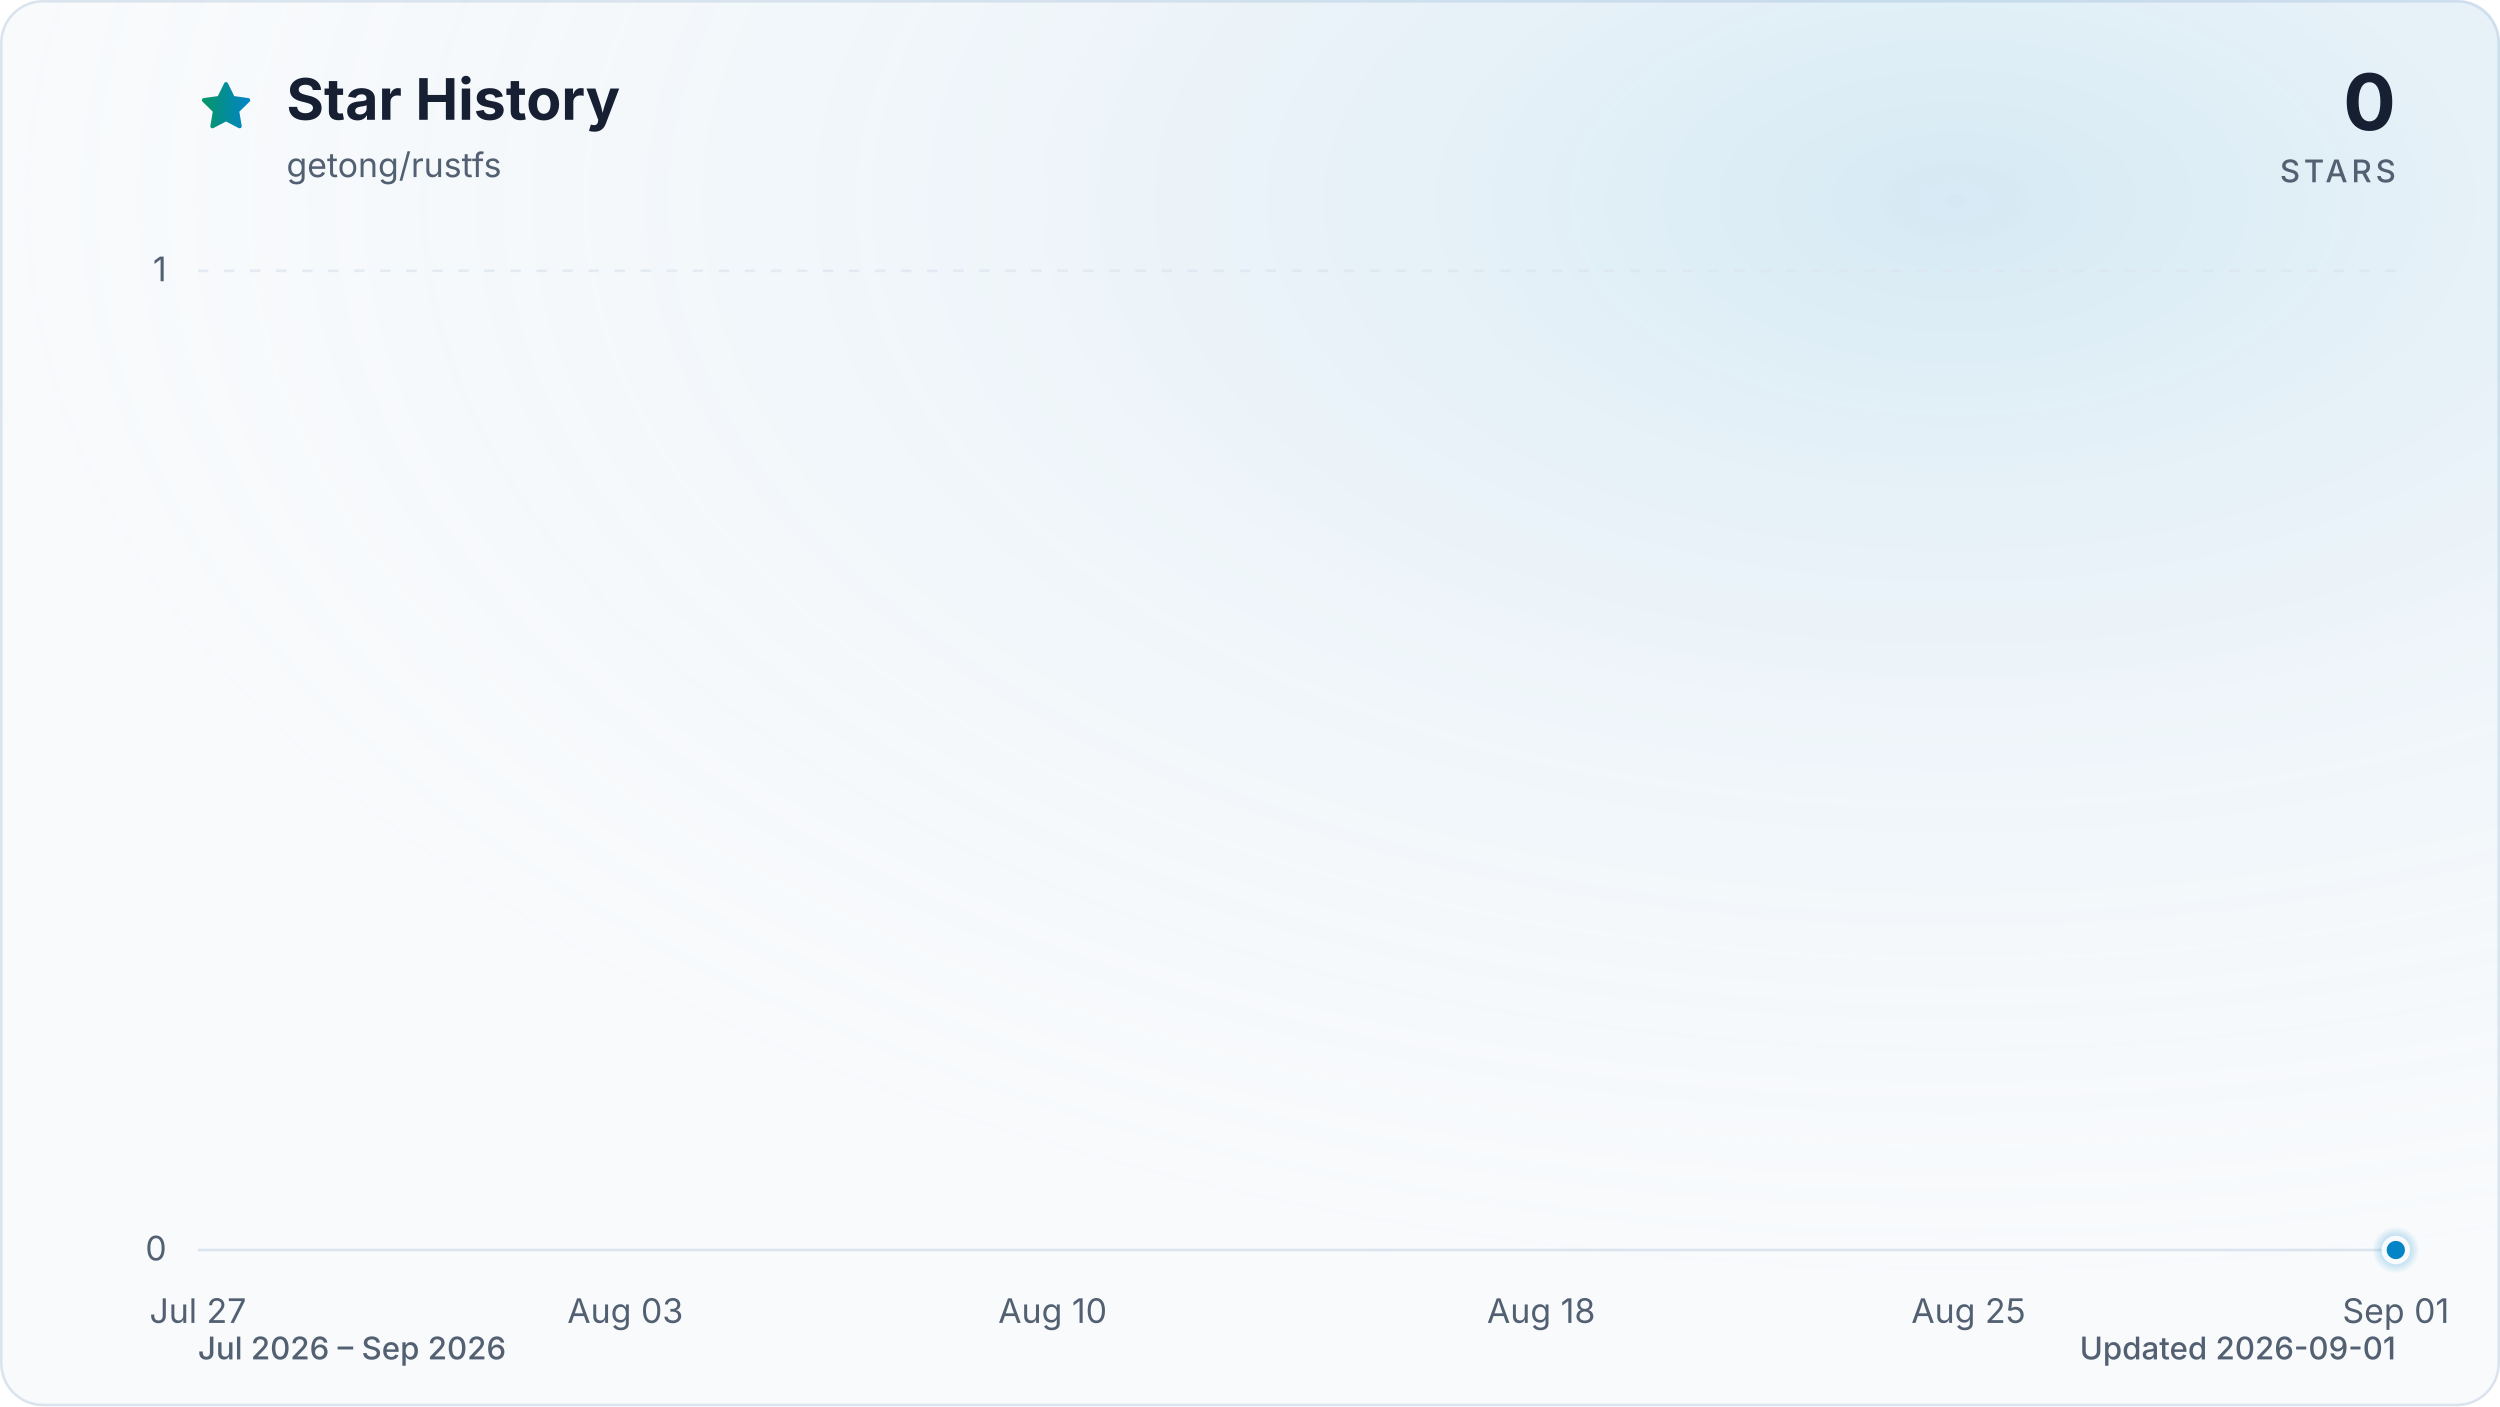
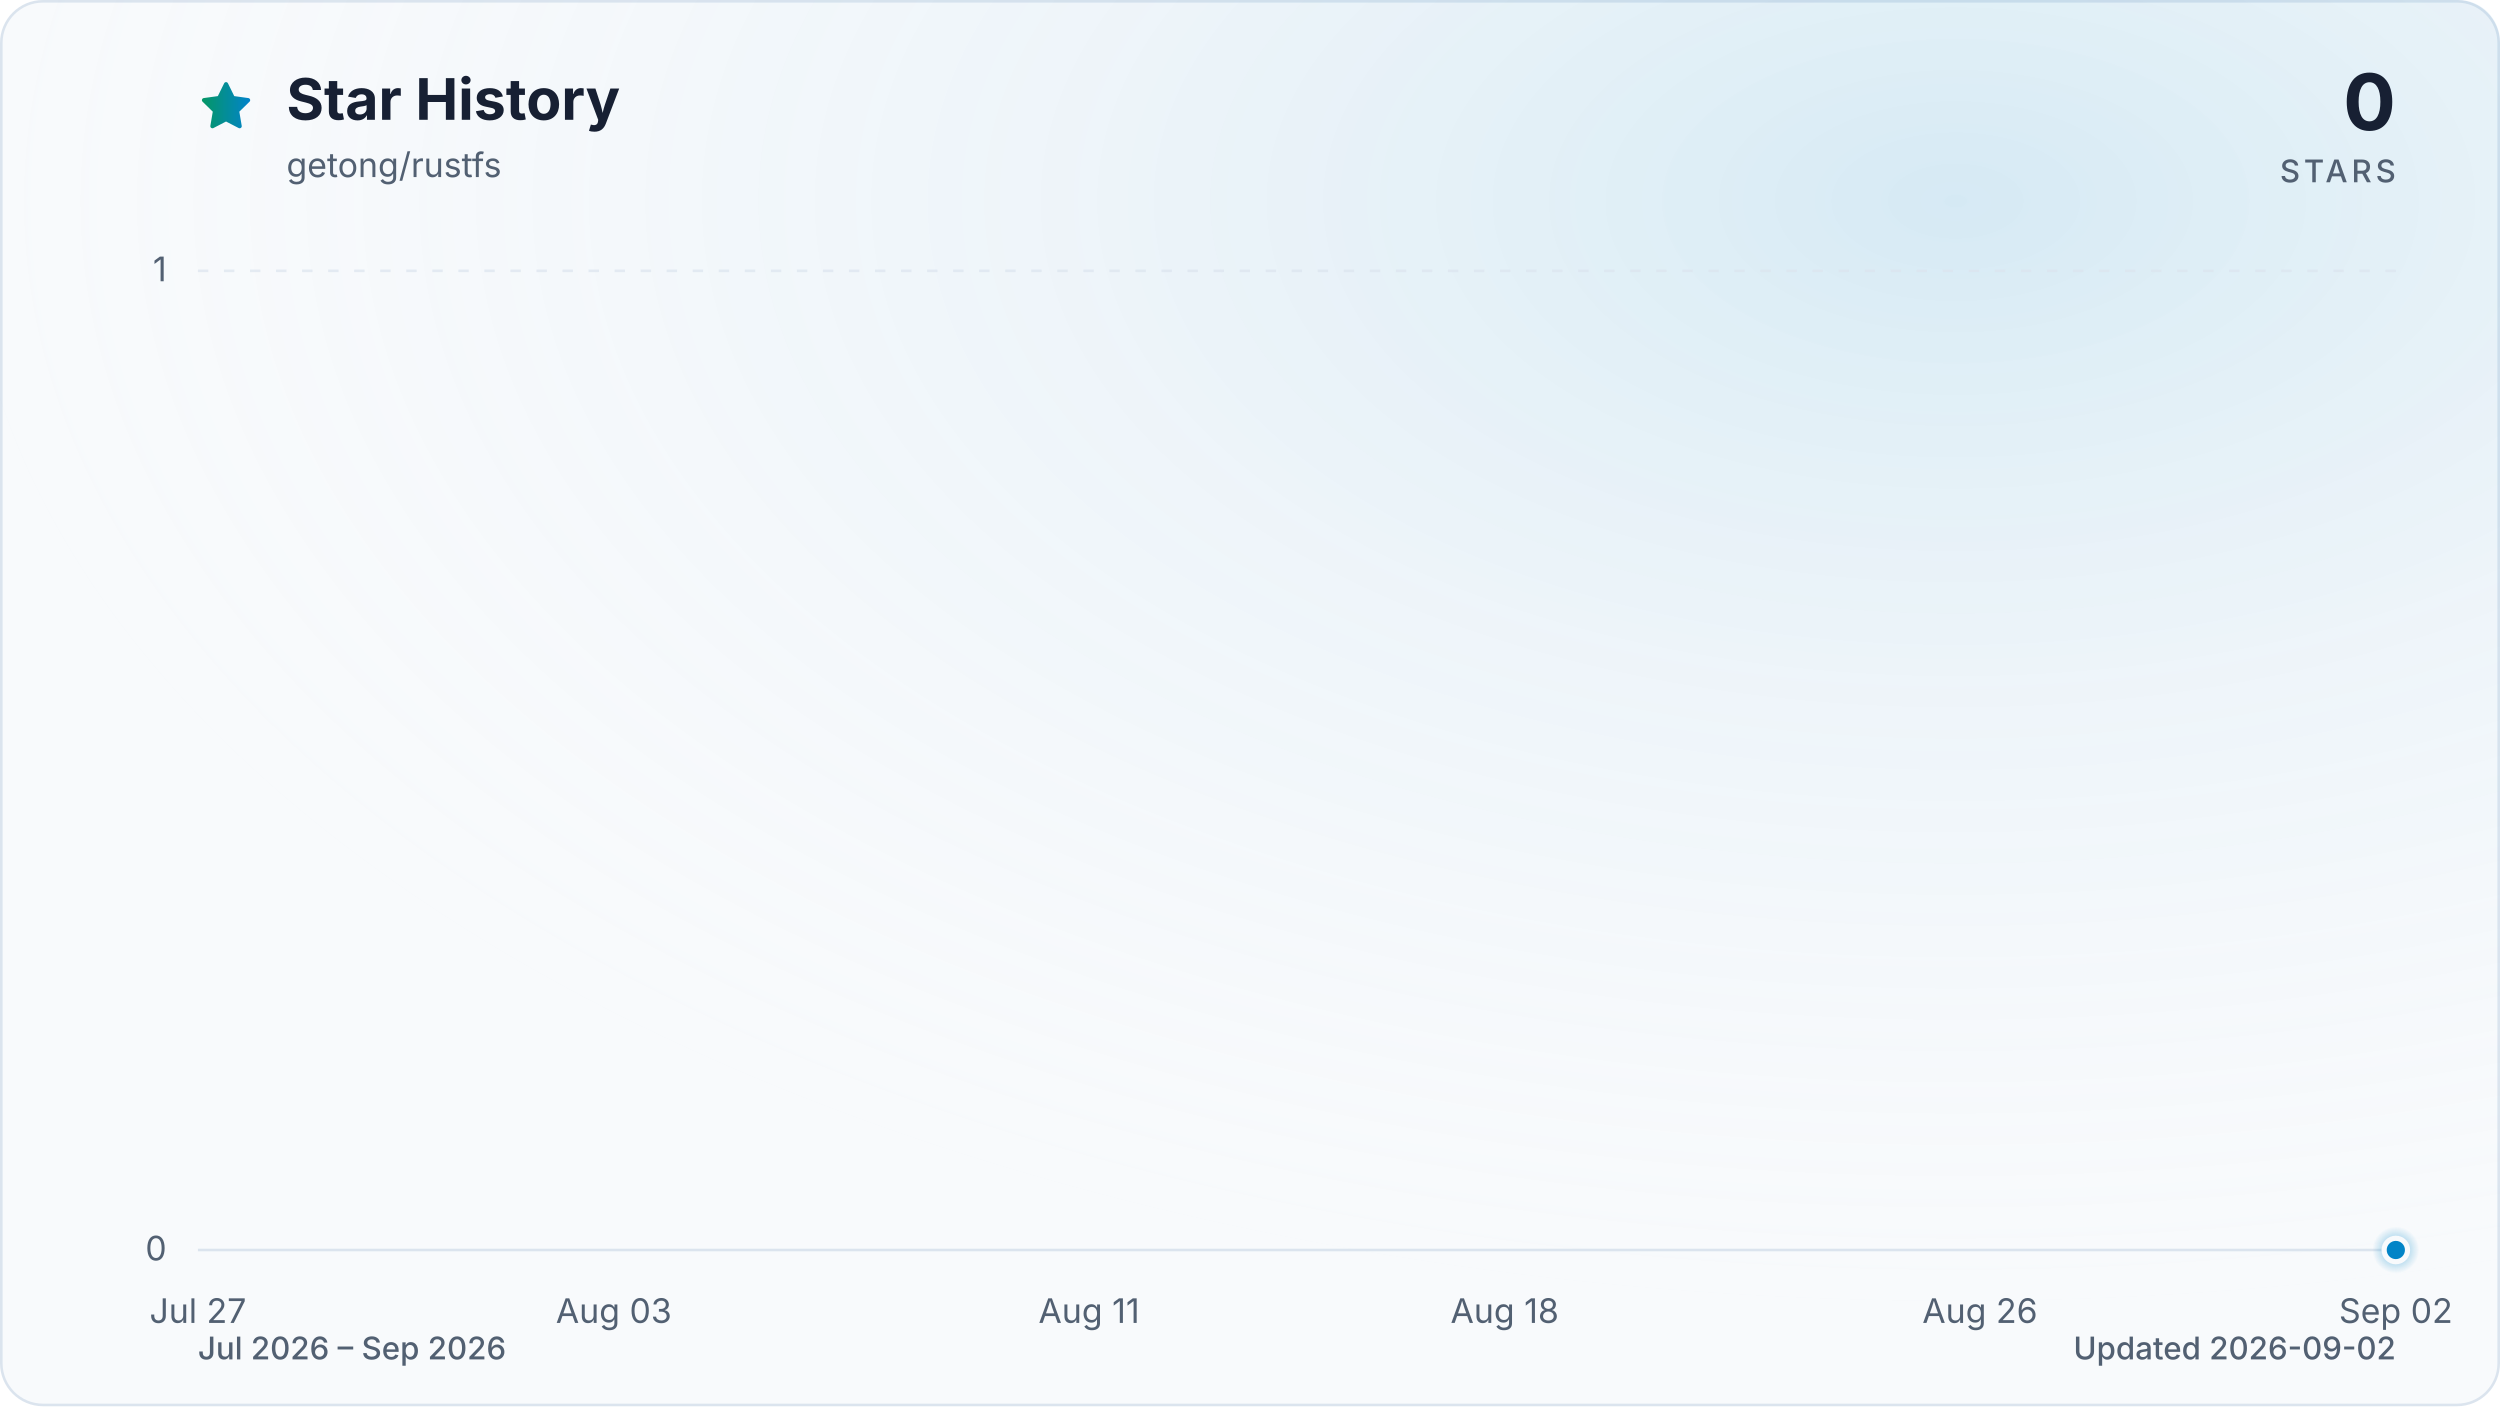
<svg xmlns="http://www.w3.org/2000/svg" viewBox="0 0 960 540" role="img" aria-labelledby="title description" data-style="gradient" data-variant="glow" data-animated="true">
  <defs>
    <linearGradient id="trend" x1="0" y1="0" x2="1" y2="0">
      <stop offset="0%" stop-color="#059669" />
      <stop offset="100%" stop-color="#0284c7" />
    </linearGradient>
    <linearGradient id="area" x1="0" y1="0" x2="0" y2="1">
      <stop offset="0%" stop-color="#059669" stop-opacity="0.30" />
      <stop offset="55%" stop-color="#0284c7" stop-opacity="0.10" />
      <stop offset="100%" stop-color="#0284c7" stop-opacity="0.01" />
    </linearGradient>
    <radialGradient id="marker-halo" cx="50%" cy="50%" r="50%">
      <stop offset="0%" stop-color="#0284c7" stop-opacity="0.55" />
      <stop offset="100%" stop-color="#0284c7" stop-opacity="0" />
    </radialGradient>
    <radialGradient id="surface-glow" cx="78%" cy="14%" r="80%">
      <stop offset="0%" stop-color="#0284c7" stop-opacity="0.14" />
      <stop offset="100%" stop-color="#f8fafc" stop-opacity="0" />
    </radialGradient>
    <filter id="trend-glow" x="-20%" y="-20%" width="140%" height="140%">
      <feGaussianBlur stdDeviation="7" />
    </filter>
  </defs>
  <style>
.trend-enter{transform-box:fill-box;transform-origin:center;animation:trend-enter 520ms cubic-bezier(0.16,1,0.3,1)}
.marker-enter{transform-box:fill-box;transform-origin:center;animation:marker-enter 320ms cubic-bezier(0.16,1,0.3,1) 200ms both}
.marker-pulse{transform-box:fill-box;transform-origin:center;animation:marker-pulse 2.6s ease-out infinite}
@keyframes trend-enter{from{opacity:.35;transform:translateY(10px)}to{opacity:1;transform:translateY(0)}}
@keyframes marker-enter{from{opacity:0;transform:scale(.4)}to{opacity:1;transform:scale(1)}}
@keyframes marker-pulse{0%{opacity:.5;transform:scale(.7)}70%,100%{opacity:0;transform:scale(2.1)}}
@media (prefers-reduced-motion:reduce){.trend-enter,.marker-enter,.marker-pulse{animation:none!important}}
@media (prefers-reduced-motion:reduce){.marker-pulse{opacity:0}}
</style>
  <rect x="0.5" y="0.5" width="959" height="539" fill="#f8fafc" stroke="#dbe4ee" stroke-width="1" rx="16" />
  <rect width="960" height="540" fill="url(#surface-glow)" rx="16" />
  <path d="M12 2.6l2.9 5.9 6.5.9-4.7 4.6 1.1 6.5-5.8-3-5.8 3 1.1-6.5-4.7-4.6 6.5-.9L12 2.6Z" transform="translate(76 30) scale(.9)" fill="url(#trend)" stroke="url(#trend)" stroke-width="1.8" stroke-linejoin="round" aria-hidden="true" />
  <text x="110" y="46" fill="#172033" font-family="ui-sans-serif, system-ui, -apple-system, BlinkMacSystemFont, 'Segoe UI', sans-serif" font-size="22" font-weight="700">Star History</text>
  <text x="110" y="68" fill="#526072" font-family="ui-sans-serif, system-ui, -apple-system, BlinkMacSystemFont, 'Segoe UI', sans-serif" font-size="13">getong/rustfs</text>
  <text x="920" y="50" fill="#172033" font-family="ui-sans-serif, system-ui, -apple-system, BlinkMacSystemFont, 'Segoe UI', sans-serif" font-size="30" font-weight="700" text-anchor="end">0</text>
  <text x="920" y="70" fill="#526072" font-family="ui-sans-serif, system-ui, -apple-system, BlinkMacSystemFont, 'Segoe UI', sans-serif" font-size="12" font-weight="500" letter-spacing="1.5" text-anchor="end">STARS</text>
  <line x1="76" y1="480.0" x2="920" y2="480.0" stroke="#dbe4ee" stroke-width="1" stroke-dasharray="0" opacity="1" />
  <text x="64" y="484.0" fill="#526072" font-family="ui-sans-serif, system-ui, -apple-system, BlinkMacSystemFont, 'Segoe UI', sans-serif" font-size="13" text-anchor="end">0</text>
  <line x1="76" y1="104.0" x2="920" y2="104.0" stroke="#dbe4ee" stroke-width="1" stroke-dasharray="4 6" opacity="0.7" />
  <text x="64" y="108.0" fill="#526072" font-family="ui-sans-serif, system-ui, -apple-system, BlinkMacSystemFont, 'Segoe UI', sans-serif" font-size="13" text-anchor="end">1</text>
  <text x="76.0" y="508" fill="#526072" font-family="ui-sans-serif, system-ui, -apple-system, BlinkMacSystemFont, 'Segoe UI', sans-serif" font-size="13" text-anchor="middle">Jul 27</text>
-   <text x="240.1" y="508" fill="#526072" font-family="ui-sans-serif, system-ui, -apple-system, BlinkMacSystemFont, 'Segoe UI', sans-serif" font-size="13" text-anchor="middle">Aug 03</text>
-   <text x="404.2" y="508" fill="#526072" font-family="ui-sans-serif, system-ui, -apple-system, BlinkMacSystemFont, 'Segoe UI', sans-serif" font-size="13" text-anchor="middle">Aug 10</text>
-   <text x="591.8" y="508" fill="#526072" font-family="ui-sans-serif, system-ui, -apple-system, BlinkMacSystemFont, 'Segoe UI', sans-serif" font-size="13" text-anchor="middle">Aug 18</text>
-   <text x="755.9" y="508" fill="#526072" font-family="ui-sans-serif, system-ui, -apple-system, BlinkMacSystemFont, 'Segoe UI', sans-serif" font-size="13" text-anchor="middle">Aug 25</text>
-   <text x="920.0" y="508" fill="#526072" font-family="ui-sans-serif, system-ui, -apple-system, BlinkMacSystemFont, 'Segoe UI', sans-serif" font-size="13" text-anchor="middle">Sep 01</text>
+   <text x="235.7" y="508" fill="#526072" font-family="ui-sans-serif, system-ui, -apple-system, BlinkMacSystemFont, 'Segoe UI', sans-serif" font-size="13" text-anchor="middle">Aug 03</text>
+   <text x="418.2" y="508" fill="#526072" font-family="ui-sans-serif, system-ui, -apple-system, BlinkMacSystemFont, 'Segoe UI', sans-serif" font-size="13" text-anchor="middle">Aug 11</text>
+   <text x="577.8" y="508" fill="#526072" font-family="ui-sans-serif, system-ui, -apple-system, BlinkMacSystemFont, 'Segoe UI', sans-serif" font-size="13" text-anchor="middle">Aug 18</text>
+   <text x="760.3" y="508" fill="#526072" font-family="ui-sans-serif, system-ui, -apple-system, BlinkMacSystemFont, 'Segoe UI', sans-serif" font-size="13" text-anchor="middle">Aug 26</text>
+   <text x="920.0" y="508" fill="#526072" font-family="ui-sans-serif, system-ui, -apple-system, BlinkMacSystemFont, 'Segoe UI', sans-serif" font-size="13" text-anchor="middle">Sep 02</text>
  <g class="trend-enter">
-     <path d="M 76.0 480.0 C 83.8 480.0, 91.6 480.0, 99.4 480.0 C 107.3 480.0, 115.1 480.0, 122.9 480.0 C 130.7 480.0, 138.5 480.0, 146.3 480.0 C 154.1 480.0, 162.0 480.0, 169.8 480.0 C 177.6 480.0, 185.4 480.0, 193.2 480.0 C 201.0 480.0, 208.9 480.0, 216.7 480.0 C 224.5 480.0, 232.3 480.0, 240.1 480.0 C 247.9 480.0, 255.7 480.0, 263.6 480.0 C 271.4 480.0, 279.2 480.0, 287.0 480.0 C 294.8 480.0, 302.6 480.0, 310.4 480.0 C 318.3 480.0, 326.1 480.0, 333.9 480.0 C 341.7 480.0, 349.5 480.0, 357.3 480.0 C 365.1 480.0, 373.0 480.0, 380.8 480.0 C 388.6 480.0, 396.4 480.0, 404.2 480.0 C 412.0 480.0, 419.9 480.0, 427.7 480.0 C 435.5 480.0, 443.3 480.0, 451.1 480.0 C 458.9 480.0, 466.7 480.0, 474.6 480.0 C 482.4 480.0, 490.2 480.0, 498.0 480.0 C 505.8 480.0, 513.6 480.0, 521.4 480.0 C 529.3 480.0, 537.1 480.0, 544.9 480.0 C 552.7 480.0, 560.5 480.0, 568.3 480.0 C 576.1 480.0, 584.0 480.0, 591.8 480.0 C 599.6 480.0, 607.4 480.0, 615.2 480.0 C 623.0 480.0, 630.9 480.0, 638.7 480.0 C 646.5 480.0, 654.3 480.0, 662.1 480.0 C 669.9 480.0, 677.7 480.0, 685.6 480.0 C 693.4 480.0, 701.2 480.0, 709.0 480.0 C 716.8 480.0, 724.6 480.0, 732.4 480.0 C 740.3 480.0, 748.1 480.0, 755.9 480.0 C 763.7 480.0, 771.5 480.0, 779.3 480.0 C 787.1 480.0, 795.0 480.0, 802.8 480.0 C 810.6 480.0, 818.4 480.0, 826.2 480.0 C 834.0 480.0, 841.9 480.0, 849.7 480.0 C 857.5 480.0, 865.3 480.0, 873.1 480.0 C 880.9 480.0, 888.7 480.0, 896.6 480.0 C 904.4 480.0, 912.2 480.0, 920.0 480.0 L 920.0 480.0 L 76.0 480.0 Z" fill="url(#area)" />
-     <path d="M 76.0 480.0 C 83.8 480.0, 91.6 480.0, 99.4 480.0 C 107.3 480.0, 115.1 480.0, 122.9 480.0 C 130.7 480.0, 138.5 480.0, 146.3 480.0 C 154.1 480.0, 162.0 480.0, 169.8 480.0 C 177.6 480.0, 185.4 480.0, 193.2 480.0 C 201.0 480.0, 208.9 480.0, 216.7 480.0 C 224.5 480.0, 232.3 480.0, 240.1 480.0 C 247.9 480.0, 255.7 480.0, 263.6 480.0 C 271.4 480.0, 279.2 480.0, 287.0 480.0 C 294.8 480.0, 302.6 480.0, 310.4 480.0 C 318.3 480.0, 326.1 480.0, 333.9 480.0 C 341.7 480.0, 349.5 480.0, 357.3 480.0 C 365.1 480.0, 373.0 480.0, 380.8 480.0 C 388.6 480.0, 396.4 480.0, 404.2 480.0 C 412.0 480.0, 419.9 480.0, 427.7 480.0 C 435.5 480.0, 443.3 480.0, 451.1 480.0 C 458.9 480.0, 466.7 480.0, 474.6 480.0 C 482.4 480.0, 490.2 480.0, 498.0 480.0 C 505.8 480.0, 513.6 480.0, 521.4 480.0 C 529.3 480.0, 537.1 480.0, 544.9 480.0 C 552.7 480.0, 560.5 480.0, 568.3 480.0 C 576.1 480.0, 584.0 480.0, 591.8 480.0 C 599.6 480.0, 607.4 480.0, 615.2 480.0 C 623.0 480.0, 630.9 480.0, 638.7 480.0 C 646.5 480.0, 654.3 480.0, 662.1 480.0 C 669.9 480.0, 677.7 480.0, 685.6 480.0 C 693.4 480.0, 701.2 480.0, 709.0 480.0 C 716.8 480.0, 724.6 480.0, 732.4 480.0 C 740.3 480.0, 748.1 480.0, 755.9 480.0 C 763.7 480.0, 771.5 480.0, 779.3 480.0 C 787.1 480.0, 795.0 480.0, 802.8 480.0 C 810.6 480.0, 818.4 480.0, 826.2 480.0 C 834.0 480.0, 841.9 480.0, 849.7 480.0 C 857.5 480.0, 865.3 480.0, 873.1 480.0 C 880.9 480.0, 888.7 480.0, 896.6 480.0 C 904.4 480.0, 912.2 480.0, 920.0 480.0" fill="none" stroke="url(#trend)" stroke-width="12" stroke-linecap="round" stroke-linejoin="round" opacity="0.16" filter="url(#trend-glow)" />
-     <path d="M 76.0 480.0 C 83.8 480.0, 91.6 480.0, 99.4 480.0 C 107.3 480.0, 115.1 480.0, 122.9 480.0 C 130.7 480.0, 138.5 480.0, 146.3 480.0 C 154.1 480.0, 162.0 480.0, 169.8 480.0 C 177.6 480.0, 185.4 480.0, 193.2 480.0 C 201.0 480.0, 208.9 480.0, 216.7 480.0 C 224.5 480.0, 232.3 480.0, 240.1 480.0 C 247.9 480.0, 255.7 480.0, 263.6 480.0 C 271.4 480.0, 279.2 480.0, 287.0 480.0 C 294.8 480.0, 302.6 480.0, 310.4 480.0 C 318.3 480.0, 326.1 480.0, 333.9 480.0 C 341.7 480.0, 349.5 480.0, 357.3 480.0 C 365.1 480.0, 373.0 480.0, 380.8 480.0 C 388.6 480.0, 396.4 480.0, 404.2 480.0 C 412.0 480.0, 419.9 480.0, 427.7 480.0 C 435.5 480.0, 443.3 480.0, 451.1 480.0 C 458.9 480.0, 466.7 480.0, 474.6 480.0 C 482.4 480.0, 490.2 480.0, 498.0 480.0 C 505.8 480.0, 513.6 480.0, 521.4 480.0 C 529.3 480.0, 537.1 480.0, 544.9 480.0 C 552.7 480.0, 560.5 480.0, 568.3 480.0 C 576.1 480.0, 584.0 480.0, 591.8 480.0 C 599.6 480.0, 607.4 480.0, 615.2 480.0 C 623.0 480.0, 630.9 480.0, 638.7 480.0 C 646.5 480.0, 654.3 480.0, 662.1 480.0 C 669.9 480.0, 677.7 480.0, 685.6 480.0 C 693.4 480.0, 701.2 480.0, 709.0 480.0 C 716.8 480.0, 724.6 480.0, 732.4 480.0 C 740.3 480.0, 748.1 480.0, 755.9 480.0 C 763.7 480.0, 771.5 480.0, 779.3 480.0 C 787.1 480.0, 795.0 480.0, 802.8 480.0 C 810.6 480.0, 818.4 480.0, 826.2 480.0 C 834.0 480.0, 841.9 480.0, 849.7 480.0 C 857.5 480.0, 865.3 480.0, 873.1 480.0 C 880.9 480.0, 888.7 480.0, 896.6 480.0 C 904.4 480.0, 912.2 480.0, 920.0 480.0" fill="none" stroke="url(#trend)" stroke-width="3" stroke-linecap="round" stroke-linejoin="round" />
+     <path d="M 76.0 480.0 C 83.6 480.0, 91.2 480.0, 98.8 480.0 C 106.4 480.0, 114.0 480.0, 121.6 480.0 C 129.2 480.0, 136.8 480.0, 144.4 480.0 C 152.0 480.0, 159.6 480.0, 167.2 480.0 C 174.8 480.0, 182.5 480.0, 190.1 480.0 C 197.7 480.0, 205.3 480.0, 212.9 480.0 C 220.5 480.0, 228.1 480.0, 235.7 480.0 C 243.3 480.0, 250.9 480.0, 258.5 480.0 C 266.1 480.0, 273.7 480.0, 281.3 480.0 C 288.9 480.0, 296.5 480.0, 304.1 480.0 C 311.7 480.0, 319.3 480.0, 326.9 480.0 C 334.5 480.0, 342.1 480.0, 349.7 480.0 C 357.3 480.0, 364.9 480.0, 372.5 480.0 C 380.1 480.0, 387.7 480.0, 395.4 480.0 C 403.0 480.0, 410.6 480.0, 418.2 480.0 C 425.8 480.0, 433.4 480.0, 441.0 480.0 C 448.6 480.0, 456.2 480.0, 463.8 480.0 C 471.4 480.0, 479.0 480.0, 486.6 480.0 C 494.2 480.0, 501.8 480.0, 509.4 480.0 C 517.0 480.0, 524.6 480.0, 532.2 480.0 C 539.8 480.0, 547.4 480.0, 555.0 480.0 C 562.6 480.0, 570.2 480.0, 577.8 480.0 C 585.4 480.0, 593.0 480.0, 600.6 480.0 C 608.3 480.0, 615.9 480.0, 623.5 480.0 C 631.1 480.0, 638.7 480.0, 646.3 480.0 C 653.9 480.0, 661.5 480.0, 669.1 480.0 C 676.7 480.0, 684.3 480.0, 691.9 480.0 C 699.5 480.0, 707.1 480.0, 714.7 480.0 C 722.3 480.0, 729.9 480.0, 737.5 480.0 C 745.1 480.0, 752.7 480.0, 760.3 480.0 C 767.9 480.0, 775.5 480.0, 783.1 480.0 C 790.7 480.0, 798.3 480.0, 805.9 480.0 C 813.5 480.0, 821.2 480.0, 828.8 480.0 C 836.4 480.0, 844.0 480.0, 851.6 480.0 C 859.2 480.0, 866.8 480.0, 874.4 480.0 C 882.0 480.0, 889.6 480.0, 897.2 480.0 C 904.8 480.0, 912.4 480.0, 920.0 480.0 L 920.0 480.0 L 76.0 480.0 Z" fill="url(#area)" />
+     <path d="M 76.0 480.0 C 83.6 480.0, 91.2 480.0, 98.8 480.0 C 106.4 480.0, 114.0 480.0, 121.6 480.0 C 129.2 480.0, 136.8 480.0, 144.4 480.0 C 152.0 480.0, 159.6 480.0, 167.2 480.0 C 174.8 480.0, 182.5 480.0, 190.1 480.0 C 197.7 480.0, 205.3 480.0, 212.9 480.0 C 220.5 480.0, 228.1 480.0, 235.7 480.0 C 243.3 480.0, 250.9 480.0, 258.5 480.0 C 266.1 480.0, 273.7 480.0, 281.3 480.0 C 288.9 480.0, 296.5 480.0, 304.1 480.0 C 311.7 480.0, 319.3 480.0, 326.9 480.0 C 334.5 480.0, 342.1 480.0, 349.7 480.0 C 357.3 480.0, 364.9 480.0, 372.5 480.0 C 380.1 480.0, 387.7 480.0, 395.4 480.0 C 403.0 480.0, 410.6 480.0, 418.2 480.0 C 425.8 480.0, 433.4 480.0, 441.0 480.0 C 448.6 480.0, 456.2 480.0, 463.8 480.0 C 471.4 480.0, 479.0 480.0, 486.6 480.0 C 494.2 480.0, 501.8 480.0, 509.4 480.0 C 517.0 480.0, 524.6 480.0, 532.2 480.0 C 539.8 480.0, 547.4 480.0, 555.0 480.0 C 562.6 480.0, 570.2 480.0, 577.8 480.0 C 585.4 480.0, 593.0 480.0, 600.6 480.0 C 608.3 480.0, 615.9 480.0, 623.5 480.0 C 631.1 480.0, 638.7 480.0, 646.3 480.0 C 653.9 480.0, 661.5 480.0, 669.1 480.0 C 676.7 480.0, 684.3 480.0, 691.9 480.0 C 699.5 480.0, 707.1 480.0, 714.7 480.0 C 722.3 480.0, 729.9 480.0, 737.5 480.0 C 745.1 480.0, 752.7 480.0, 760.3 480.0 C 767.9 480.0, 775.5 480.0, 783.1 480.0 C 790.7 480.0, 798.3 480.0, 805.9 480.0 C 813.5 480.0, 821.2 480.0, 828.8 480.0 C 836.4 480.0, 844.0 480.0, 851.6 480.0 C 859.2 480.0, 866.8 480.0, 874.4 480.0 C 882.0 480.0, 889.6 480.0, 897.2 480.0 C 904.8 480.0, 912.4 480.0, 920.0 480.0" fill="none" stroke="url(#trend)" stroke-width="12" stroke-linecap="round" stroke-linejoin="round" opacity="0.16" filter="url(#trend-glow)" />
+     <path d="M 76.0 480.0 C 83.6 480.0, 91.2 480.0, 98.8 480.0 C 106.4 480.0, 114.0 480.0, 121.6 480.0 C 129.2 480.0, 136.8 480.0, 144.4 480.0 C 152.0 480.0, 159.6 480.0, 167.2 480.0 C 174.8 480.0, 182.5 480.0, 190.1 480.0 C 197.7 480.0, 205.3 480.0, 212.9 480.0 C 220.5 480.0, 228.1 480.0, 235.7 480.0 C 243.3 480.0, 250.9 480.0, 258.5 480.0 C 266.1 480.0, 273.7 480.0, 281.3 480.0 C 288.9 480.0, 296.5 480.0, 304.1 480.0 C 311.7 480.0, 319.3 480.0, 326.9 480.0 C 334.5 480.0, 342.1 480.0, 349.7 480.0 C 357.3 480.0, 364.9 480.0, 372.5 480.0 C 380.1 480.0, 387.7 480.0, 395.4 480.0 C 403.0 480.0, 410.6 480.0, 418.2 480.0 C 425.8 480.0, 433.4 480.0, 441.0 480.0 C 448.6 480.0, 456.2 480.0, 463.8 480.0 C 471.4 480.0, 479.0 480.0, 486.6 480.0 C 494.2 480.0, 501.8 480.0, 509.4 480.0 C 517.0 480.0, 524.6 480.0, 532.2 480.0 C 539.8 480.0, 547.4 480.0, 555.0 480.0 C 562.6 480.0, 570.2 480.0, 577.8 480.0 C 585.4 480.0, 593.0 480.0, 600.6 480.0 C 608.3 480.0, 615.9 480.0, 623.5 480.0 C 631.1 480.0, 638.7 480.0, 646.3 480.0 C 653.9 480.0, 661.5 480.0, 669.1 480.0 C 676.7 480.0, 684.3 480.0, 691.9 480.0 C 699.5 480.0, 707.1 480.0, 714.7 480.0 C 722.3 480.0, 729.9 480.0, 737.5 480.0 C 745.1 480.0, 752.7 480.0, 760.3 480.0 C 767.9 480.0, 775.5 480.0, 783.1 480.0 C 790.7 480.0, 798.3 480.0, 805.9 480.0 C 813.5 480.0, 821.2 480.0, 828.8 480.0 C 836.4 480.0, 844.0 480.0, 851.6 480.0 C 859.2 480.0, 866.8 480.0, 874.4 480.0 C 882.0 480.0, 889.6 480.0, 897.2 480.0 C 904.8 480.0, 912.4 480.0, 920.0 480.0" fill="none" stroke="url(#trend)" stroke-width="3" stroke-linecap="round" stroke-linejoin="round" />
  </g>
  <g class="marker-enter">
    <circle class="marker-pulse" cx="920.0" cy="480.0" r="9" fill="url(#marker-halo)" />
    <circle cx="920.0" cy="480.0" r="4.5" fill="#0284c7" stroke="#f8fafc" stroke-width="2" />
  </g>
  <text x="76" y="522" fill="#526072" font-family="ui-sans-serif, system-ui, -apple-system, BlinkMacSystemFont, 'Segoe UI', sans-serif" font-size="12" font-weight="500">Jul 2026 – Sep 2026</text>
-   <text x="920" y="522" fill="#526072" font-family="ui-sans-serif, system-ui, -apple-system, BlinkMacSystemFont, 'Segoe UI', sans-serif" font-size="12" font-weight="500" text-anchor="end">Updated 2026-09-01</text>
+   <text x="920" y="522" fill="#526072" font-family="ui-sans-serif, system-ui, -apple-system, BlinkMacSystemFont, 'Segoe UI', sans-serif" font-size="12" font-weight="500" text-anchor="end">Updated 2026-09-02</text>
</svg>
